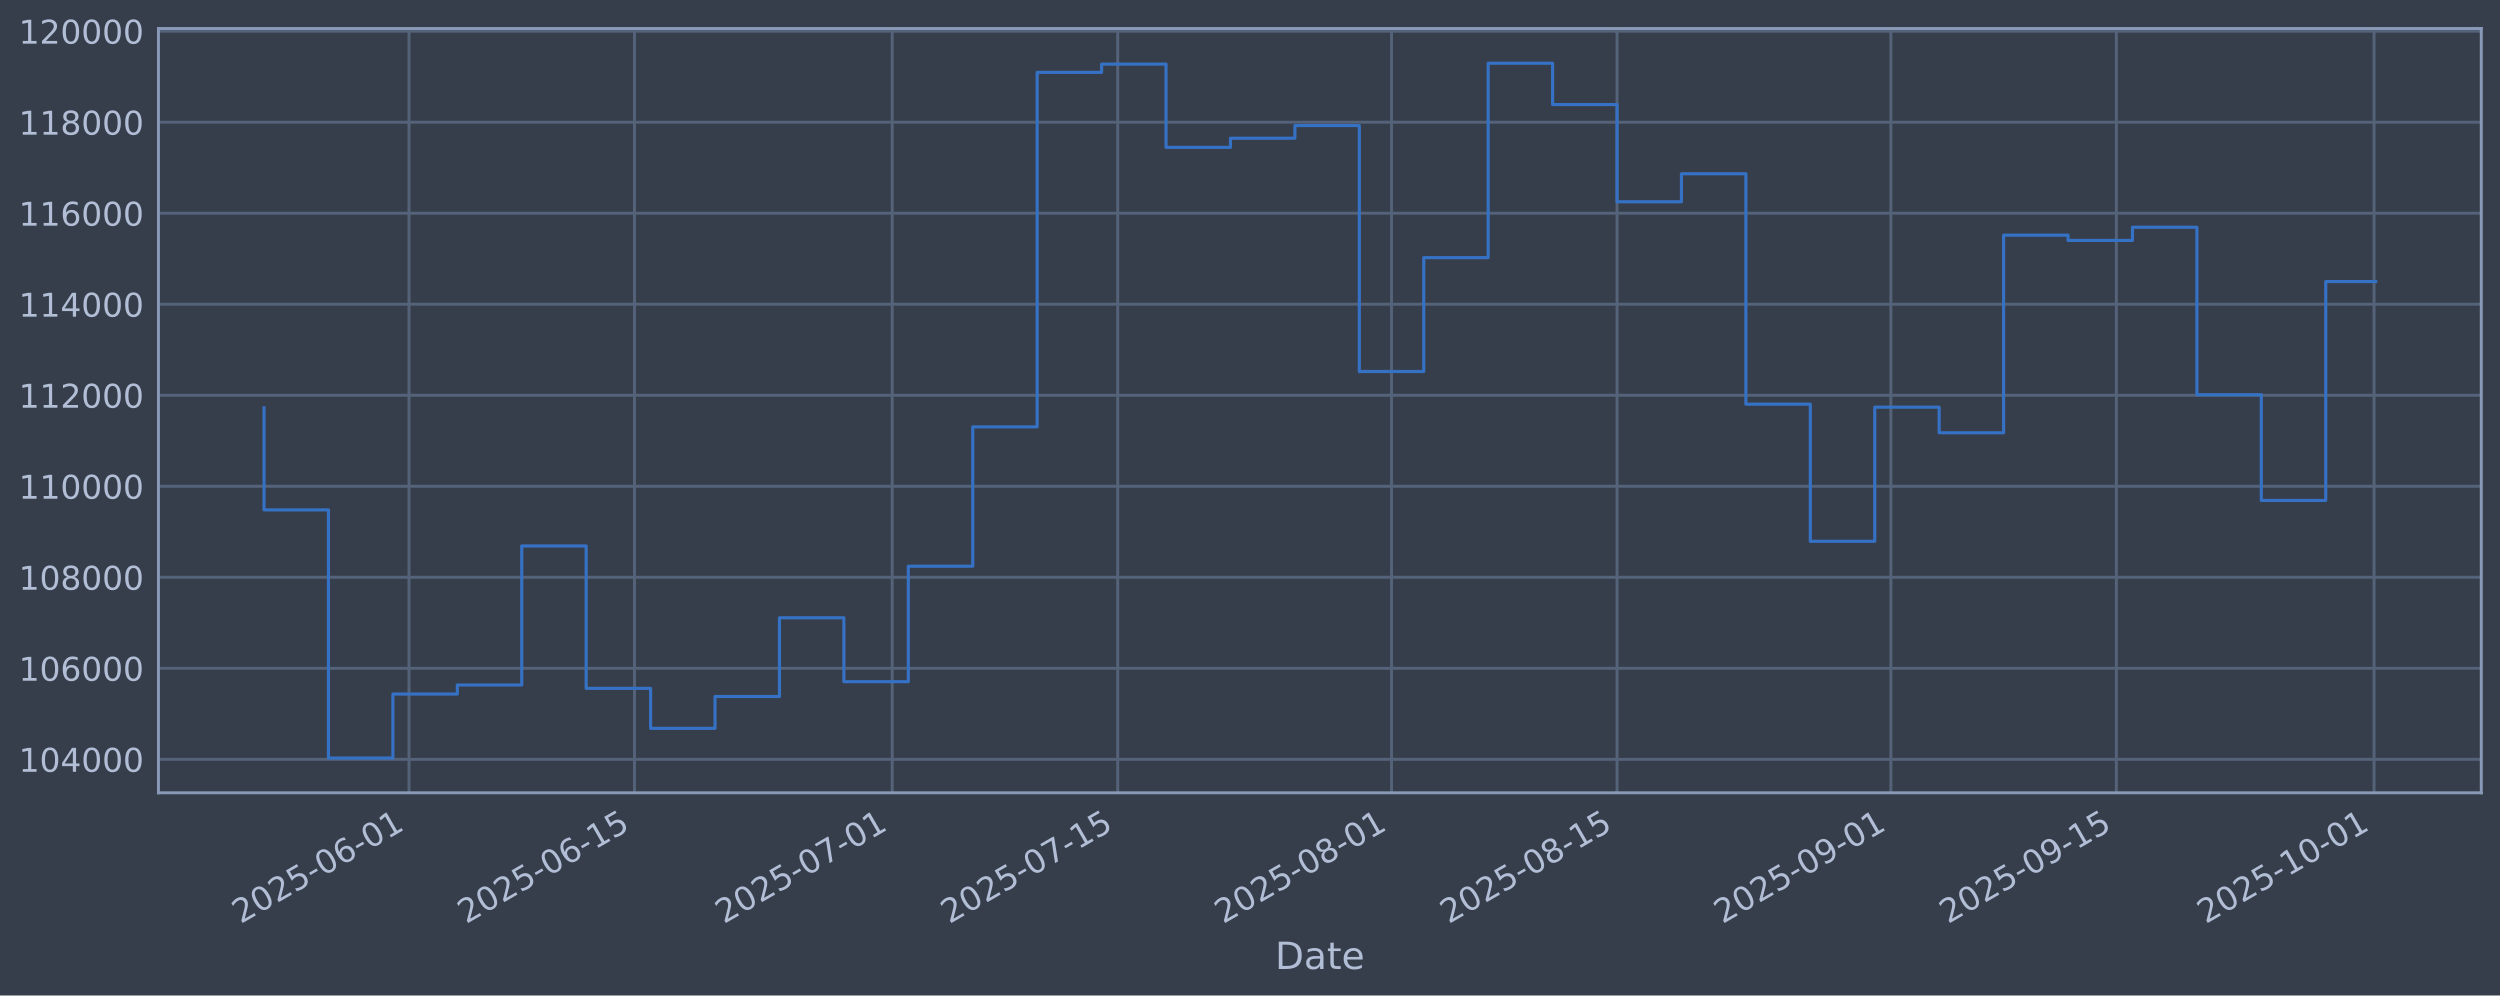
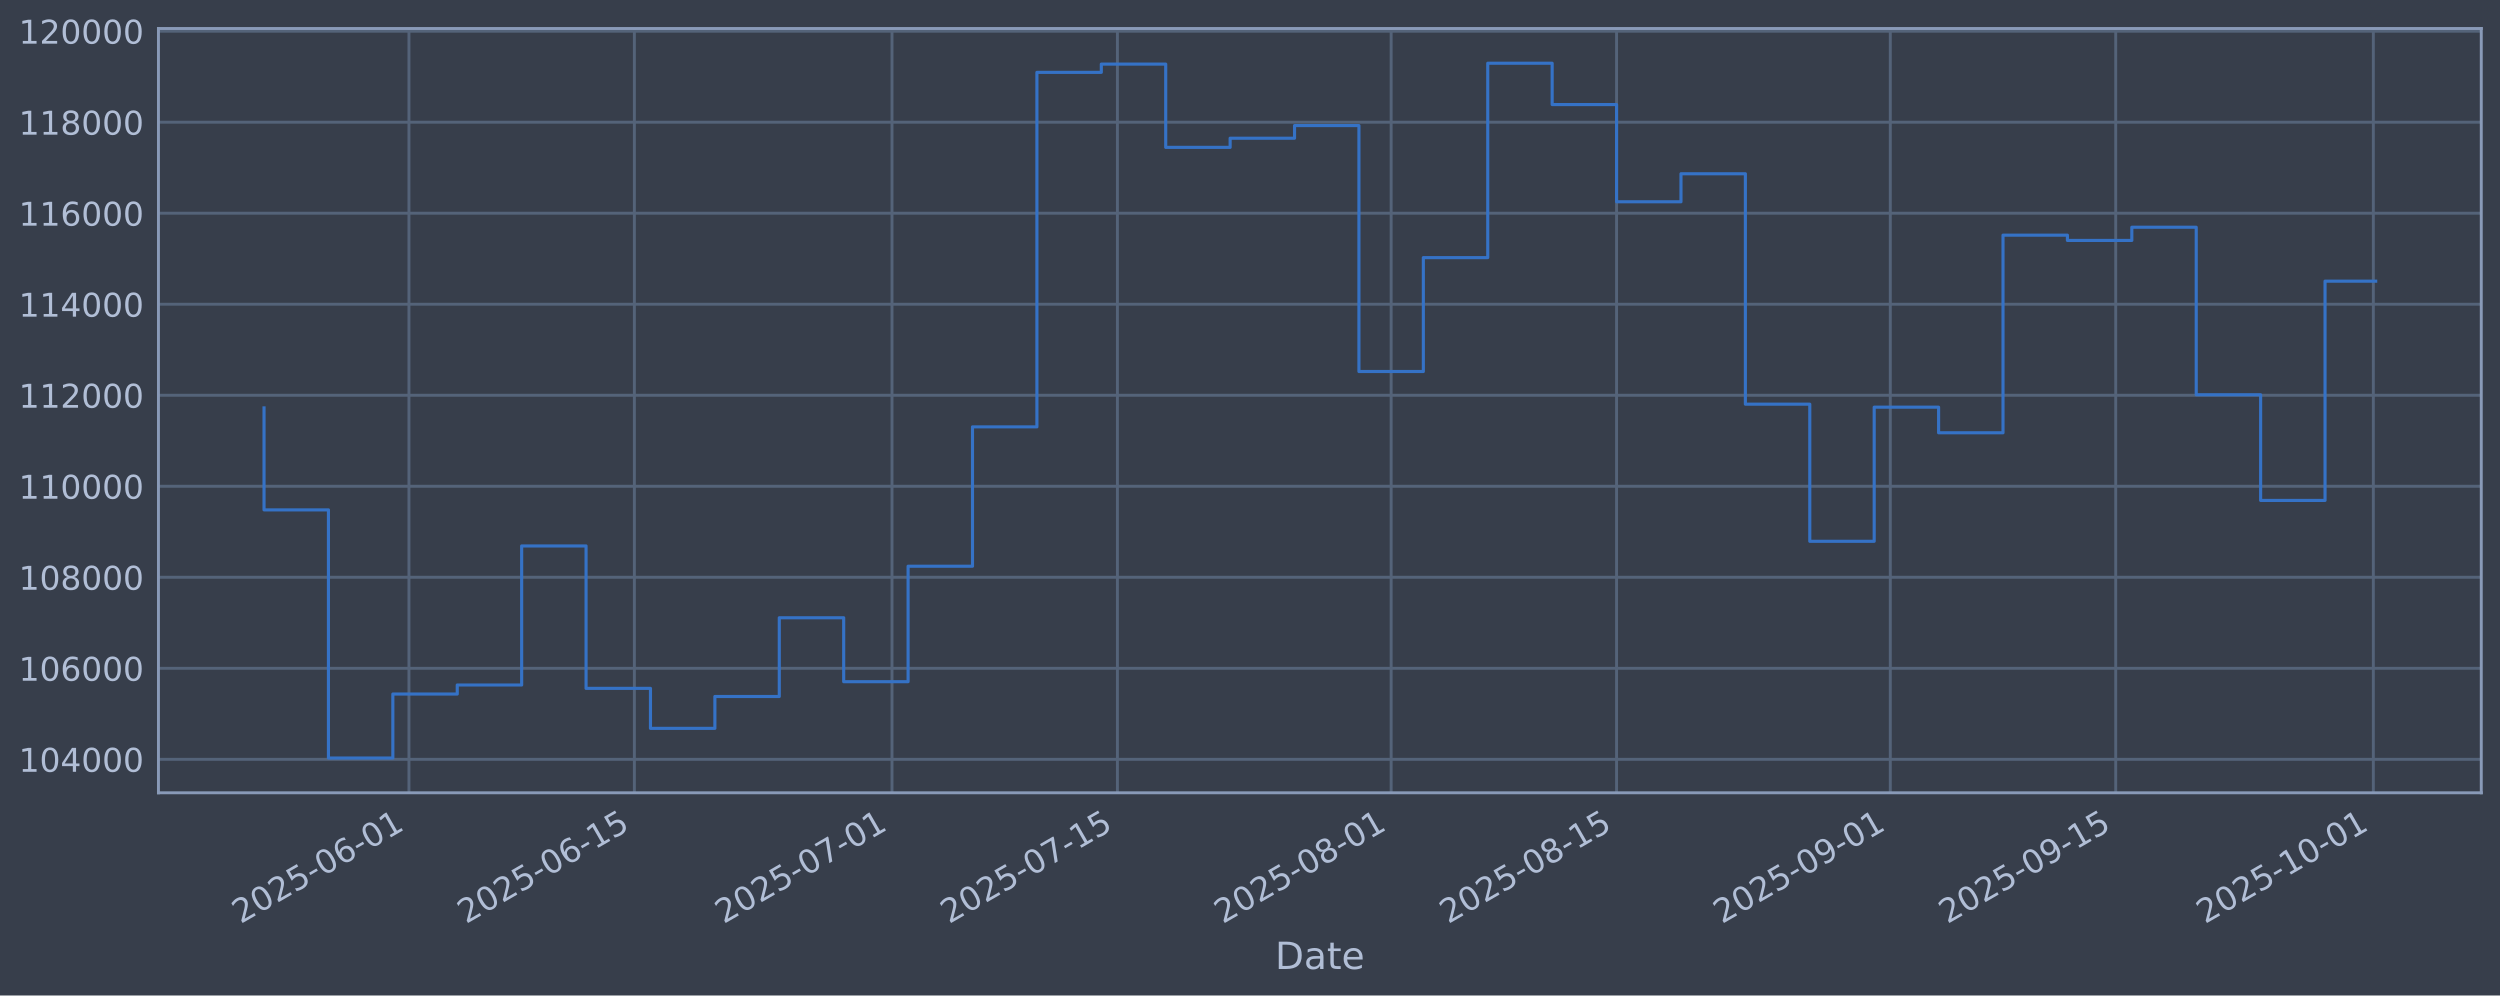
<svg xmlns="http://www.w3.org/2000/svg" xmlns:xlink="http://www.w3.org/1999/xlink" width="960.9pt" height="382.628pt" viewBox="0 0 960.9 382.628" version="1.1">
  <defs>
    <style type="text/css">*{stroke-linejoin: round; stroke-linecap: butt}</style>
  </defs>
  <g id="figure_1">
    <g id="patch_1">
      <path d="M 0 382.628  L 960.9 382.628  L 960.9 0  L 0 0  z " style="fill: #373e4b" />
    </g>
    <g id="axes_1">
      <g id="patch_2">
        <path d="M 60.901 304.718  L 953.701 304.718  L 953.701 10.958  L 60.901 10.958  z " style="fill: #373e4b" />
      </g>
      <g id="matplotlib.axis_1">
        <g id="xtick_1">
          <g id="line2d_1">
-             <path d="M 157.201 304.718  L 157.201 10.958  " clip-path="url(#p7ffebf0858)" style="fill: none; stroke: #546379; stroke-width: 1.12; stroke-linecap: square" />
+             <path d="M 157.182 304.718  L 157.182 10.958  " clip-path="url(#p411f5043fb)" style="fill: none; stroke: #546379; stroke-width: 1.12; stroke-linecap: square" />
          </g>
          <g id="line2d_2" />
          <g id="text_1">
-             <g style="fill: #b1bed6" transform="translate(92.47532 355.2226) rotate(-30) scale(0.126 -0.126)">
+             <g style="fill: #b1bed6" transform="translate(92.45619 355.2226) rotate(-30) scale(0.126 -0.126)">
              <defs>
                <path id="DejaVuSans-32" d="M 1228 531  L 3431 531  L 3431 0  L 469 0  L 469 531  Q 828 903 1448 1529  Q 2069 2156 2228 2338  Q 2531 2678 2651 2914  Q 2772 3150 2772 3378  Q 2772 3750 2511 3984  Q 2250 4219 1831 4219  Q 1534 4219 1204 4116  Q 875 4013 500 3803  L 500 4441  Q 881 4594 1212 4672  Q 1544 4750 1819 4750  Q 2544 4750 2975 4387  Q 3406 4025 3406 3419  Q 3406 3131 3298 2873  Q 3191 2616 2906 2266  Q 2828 2175 2409 1742  Q 1991 1309 1228 531  z " transform="scale(0.015625)" />
                <path id="DejaVuSans-30" d="M 2034 4250  Q 1547 4250 1301 3770  Q 1056 3291 1056 2328  Q 1056 1369 1301 889  Q 1547 409 2034 409  Q 2525 409 2770 889  Q 3016 1369 3016 2328  Q 3016 3291 2770 3770  Q 2525 4250 2034 4250  z M 2034 4750  Q 2819 4750 3233 4129  Q 3647 3509 3647 2328  Q 3647 1150 3233 529  Q 2819 -91 2034 -91  Q 1250 -91 836 529  Q 422 1150 422 2328  Q 422 3509 836 4129  Q 1250 4750 2034 4750  z " transform="scale(0.015625)" />
                <path id="DejaVuSans-35" d="M 691 4666  L 3169 4666  L 3169 4134  L 1269 4134  L 1269 2991  Q 1406 3038 1543 3061  Q 1681 3084 1819 3084  Q 2600 3084 3056 2656  Q 3513 2228 3513 1497  Q 3513 744 3044 326  Q 2575 -91 1722 -91  Q 1428 -91 1123 -41  Q 819 9 494 109  L 494 744  Q 775 591 1075 516  Q 1375 441 1709 441  Q 2250 441 2565 725  Q 2881 1009 2881 1497  Q 2881 1984 2565 2268  Q 2250 2553 1709 2553  Q 1456 2553 1204 2497  Q 953 2441 691 2322  L 691 4666  z " transform="scale(0.015625)" />
                <path id="DejaVuSans-2d" d="M 313 2009  L 1997 2009  L 1997 1497  L 313 1497  L 313 2009  z " transform="scale(0.015625)" />
                <path id="DejaVuSans-36" d="M 2113 2584  Q 1688 2584 1439 2293  Q 1191 2003 1191 1497  Q 1191 994 1439 701  Q 1688 409 2113 409  Q 2538 409 2786 701  Q 3034 994 3034 1497  Q 3034 2003 2786 2293  Q 2538 2584 2113 2584  z M 3366 4563  L 3366 3988  Q 3128 4100 2886 4159  Q 2644 4219 2406 4219  Q 1781 4219 1451 3797  Q 1122 3375 1075 2522  Q 1259 2794 1537 2939  Q 1816 3084 2150 3084  Q 2853 3084 3261 2657  Q 3669 2231 3669 1497  Q 3669 778 3244 343  Q 2819 -91 2113 -91  Q 1303 -91 875 529  Q 447 1150 447 2328  Q 447 3434 972 4092  Q 1497 4750 2381 4750  Q 2619 4750 2861 4703  Q 3103 4656 3366 4563  z " transform="scale(0.015625)" />
                <path id="DejaVuSans-31" d="M 794 531  L 1825 531  L 1825 4091  L 703 3866  L 703 4441  L 1819 4666  L 2450 4666  L 2450 531  L 3481 531  L 3481 0  L 794 0  L 794 531  z " transform="scale(0.015625)" />
              </defs>
              <use xlink:href="#DejaVuSans-32" />
              <use xlink:href="#DejaVuSans-30" transform="translate(63.62305 0)" />
              <use xlink:href="#DejaVuSans-32" transform="translate(127.2461 0)" />
              <use xlink:href="#DejaVuSans-35" transform="translate(190.8691 0)" />
              <use xlink:href="#DejaVuSans-2d" transform="translate(254.4922 0)" />
              <use xlink:href="#DejaVuSans-30" transform="translate(290.5762 0)" />
              <use xlink:href="#DejaVuSans-36" transform="translate(354.1992 0)" />
              <use xlink:href="#DejaVuSans-2d" transform="translate(417.8223 0)" />
              <use xlink:href="#DejaVuSans-30" transform="translate(453.9062 0)" />
              <use xlink:href="#DejaVuSans-31" transform="translate(517.5293 0)" />
            </g>
          </g>
        </g>
        <g id="xtick_2">
          <g id="line2d_3">
-             <path d="M 243.874 304.718  L 243.874 10.958  " clip-path="url(#p7ffebf0858)" style="fill: none; stroke: #546379; stroke-width: 1.12; stroke-linecap: square" />
+             <path d="M 243.825 304.718  L 243.825 10.958  " clip-path="url(#p411f5043fb)" style="fill: none; stroke: #546379; stroke-width: 1.12; stroke-linecap: square" />
          </g>
          <g id="line2d_4" />
          <g id="text_2">
-             <g style="fill: #b1bed6" transform="translate(179.1485 355.2226) rotate(-30) scale(0.126 -0.126)">
+             <g style="fill: #b1bed6" transform="translate(179.0997 355.2226) rotate(-30) scale(0.126 -0.126)">
              <use xlink:href="#DejaVuSans-32" />
              <use xlink:href="#DejaVuSans-30" transform="translate(63.62305 0)" />
              <use xlink:href="#DejaVuSans-32" transform="translate(127.2461 0)" />
              <use xlink:href="#DejaVuSans-35" transform="translate(190.8691 0)" />
              <use xlink:href="#DejaVuSans-2d" transform="translate(254.4922 0)" />
              <use xlink:href="#DejaVuSans-30" transform="translate(290.5762 0)" />
              <use xlink:href="#DejaVuSans-36" transform="translate(354.1992 0)" />
              <use xlink:href="#DejaVuSans-2d" transform="translate(417.8223 0)" />
              <use xlink:href="#DejaVuSans-31" transform="translate(453.9062 0)" />
              <use xlink:href="#DejaVuSans-35" transform="translate(517.5293 0)" />
            </g>
          </g>
        </g>
        <g id="xtick_3">
          <g id="line2d_5">
-             <path d="M 342.929 304.718  L 342.929 10.958  " clip-path="url(#p7ffebf0858)" style="fill: none; stroke: #546379; stroke-width: 1.12; stroke-linecap: square" />
+             <path d="M 342.846 304.718  L 342.846 10.958  " clip-path="url(#p411f5043fb)" style="fill: none; stroke: #546379; stroke-width: 1.12; stroke-linecap: square" />
          </g>
          <g id="line2d_6" />
          <g id="text_3">
-             <g style="fill: #b1bed6" transform="translate(278.2037 355.2226) rotate(-30) scale(0.126 -0.126)">
+             <g style="fill: #b1bed6" transform="translate(278.1208 355.2226) rotate(-30) scale(0.126 -0.126)">
              <defs>
                <path id="DejaVuSans-37" d="M 525 4666  L 3525 4666  L 3525 4397  L 1831 0  L 1172 0  L 2766 4134  L 525 4134  L 525 4666  z " transform="scale(0.015625)" />
              </defs>
              <use xlink:href="#DejaVuSans-32" />
              <use xlink:href="#DejaVuSans-30" transform="translate(63.62305 0)" />
              <use xlink:href="#DejaVuSans-32" transform="translate(127.2461 0)" />
              <use xlink:href="#DejaVuSans-35" transform="translate(190.8691 0)" />
              <use xlink:href="#DejaVuSans-2d" transform="translate(254.4922 0)" />
              <use xlink:href="#DejaVuSans-30" transform="translate(290.5762 0)" />
              <use xlink:href="#DejaVuSans-37" transform="translate(354.1992 0)" />
              <use xlink:href="#DejaVuSans-2d" transform="translate(417.8223 0)" />
              <use xlink:href="#DejaVuSans-30" transform="translate(453.9062 0)" />
              <use xlink:href="#DejaVuSans-31" transform="translate(517.5293 0)" />
            </g>
          </g>
        </g>
        <g id="xtick_4">
          <g id="line2d_7">
-             <path d="M 429.602 304.718  L 429.602 10.958  " clip-path="url(#p7ffebf0858)" style="fill: none; stroke: #546379; stroke-width: 1.12; stroke-linecap: square" />
+             <path d="M 429.49 304.718  L 429.49 10.958  " clip-path="url(#p411f5043fb)" style="fill: none; stroke: #546379; stroke-width: 1.12; stroke-linecap: square" />
          </g>
          <g id="line2d_8" />
          <g id="text_4">
-             <g style="fill: #b1bed6" transform="translate(364.8769 355.2226) rotate(-30) scale(0.126 -0.126)">
+             <g style="fill: #b1bed6" transform="translate(364.7643 355.2226) rotate(-30) scale(0.126 -0.126)">
              <use xlink:href="#DejaVuSans-32" />
              <use xlink:href="#DejaVuSans-30" transform="translate(63.62305 0)" />
              <use xlink:href="#DejaVuSans-32" transform="translate(127.2461 0)" />
              <use xlink:href="#DejaVuSans-35" transform="translate(190.8691 0)" />
              <use xlink:href="#DejaVuSans-2d" transform="translate(254.4922 0)" />
              <use xlink:href="#DejaVuSans-30" transform="translate(290.5762 0)" />
              <use xlink:href="#DejaVuSans-37" transform="translate(354.1992 0)" />
              <use xlink:href="#DejaVuSans-2d" transform="translate(417.8223 0)" />
              <use xlink:href="#DejaVuSans-31" transform="translate(453.9062 0)" />
              <use xlink:href="#DejaVuSans-35" transform="translate(517.5293 0)" />
            </g>
          </g>
        </g>
        <g id="xtick_5">
          <g id="line2d_9">
-             <path d="M 534.848 304.718  L 534.848 10.958  " clip-path="url(#p7ffebf0858)" style="fill: none; stroke: #546379; stroke-width: 1.12; stroke-linecap: square" />
+             <path d="M 534.7 304.718  L 534.7 10.958  " clip-path="url(#p411f5043fb)" style="fill: none; stroke: #546379; stroke-width: 1.12; stroke-linecap: square" />
          </g>
          <g id="line2d_10" />
          <g id="text_5">
-             <g style="fill: #b1bed6" transform="translate(470.123 355.2226) rotate(-30) scale(0.126 -0.126)">
+             <g style="fill: #b1bed6" transform="translate(469.9743 355.2226) rotate(-30) scale(0.126 -0.126)">
              <defs>
                <path id="DejaVuSans-38" d="M 2034 2216  Q 1584 2216 1326 1975  Q 1069 1734 1069 1313  Q 1069 891 1326 650  Q 1584 409 2034 409  Q 2484 409 2743 651  Q 3003 894 3003 1313  Q 3003 1734 2745 1975  Q 2488 2216 2034 2216  z M 1403 2484  Q 997 2584 770 2862  Q 544 3141 544 3541  Q 544 4100 942 4425  Q 1341 4750 2034 4750  Q 2731 4750 3128 4425  Q 3525 4100 3525 3541  Q 3525 3141 3298 2862  Q 3072 2584 2669 2484  Q 3125 2378 3379 2068  Q 3634 1759 3634 1313  Q 3634 634 3220 271  Q 2806 -91 2034 -91  Q 1263 -91 848 271  Q 434 634 434 1313  Q 434 1759 690 2068  Q 947 2378 1403 2484  z M 1172 3481  Q 1172 3119 1398 2916  Q 1625 2713 2034 2713  Q 2441 2713 2670 2916  Q 2900 3119 2900 3481  Q 2900 3844 2670 4047  Q 2441 4250 2034 4250  Q 1625 4250 1398 4047  Q 1172 3844 1172 3481  z " transform="scale(0.015625)" />
              </defs>
              <use xlink:href="#DejaVuSans-32" />
              <use xlink:href="#DejaVuSans-30" transform="translate(63.62305 0)" />
              <use xlink:href="#DejaVuSans-32" transform="translate(127.2461 0)" />
              <use xlink:href="#DejaVuSans-35" transform="translate(190.8691 0)" />
              <use xlink:href="#DejaVuSans-2d" transform="translate(254.4922 0)" />
              <use xlink:href="#DejaVuSans-30" transform="translate(290.5762 0)" />
              <use xlink:href="#DejaVuSans-38" transform="translate(354.1992 0)" />
              <use xlink:href="#DejaVuSans-2d" transform="translate(417.8223 0)" />
              <use xlink:href="#DejaVuSans-30" transform="translate(453.9062 0)" />
              <use xlink:href="#DejaVuSans-31" transform="translate(517.5293 0)" />
            </g>
          </g>
        </g>
        <g id="xtick_6">
          <g id="line2d_11">
-             <path d="M 621.522 304.718  L 621.522 10.958  " clip-path="url(#p7ffebf0858)" style="fill: none; stroke: #546379; stroke-width: 1.12; stroke-linecap: square" />
+             <path d="M 621.343 304.718  L 621.343 10.958  " clip-path="url(#p411f5043fb)" style="fill: none; stroke: #546379; stroke-width: 1.12; stroke-linecap: square" />
          </g>
          <g id="line2d_12" />
          <g id="text_6">
-             <g style="fill: #b1bed6" transform="translate(556.7962 355.2226) rotate(-30) scale(0.126 -0.126)">
+             <g style="fill: #b1bed6" transform="translate(556.6177 355.2226) rotate(-30) scale(0.126 -0.126)">
              <use xlink:href="#DejaVuSans-32" />
              <use xlink:href="#DejaVuSans-30" transform="translate(63.62305 0)" />
              <use xlink:href="#DejaVuSans-32" transform="translate(127.2461 0)" />
              <use xlink:href="#DejaVuSans-35" transform="translate(190.8691 0)" />
              <use xlink:href="#DejaVuSans-2d" transform="translate(254.4922 0)" />
              <use xlink:href="#DejaVuSans-30" transform="translate(290.5762 0)" />
              <use xlink:href="#DejaVuSans-38" transform="translate(354.1992 0)" />
              <use xlink:href="#DejaVuSans-2d" transform="translate(417.8223 0)" />
              <use xlink:href="#DejaVuSans-31" transform="translate(453.9062 0)" />
              <use xlink:href="#DejaVuSans-35" transform="translate(517.5293 0)" />
            </g>
          </g>
        </g>
        <g id="xtick_7">
          <g id="line2d_13">
-             <path d="M 726.768 304.718  L 726.768 10.958  " clip-path="url(#p7ffebf0858)" style="fill: none; stroke: #546379; stroke-width: 1.12; stroke-linecap: square" />
+             <path d="M 726.553 304.718  L 726.553 10.958  " clip-path="url(#p411f5043fb)" style="fill: none; stroke: #546379; stroke-width: 1.12; stroke-linecap: square" />
          </g>
          <g id="line2d_14" />
          <g id="text_7">
-             <g style="fill: #b1bed6" transform="translate(662.0423 355.2226) rotate(-30) scale(0.126 -0.126)">
+             <g style="fill: #b1bed6" transform="translate(661.8277 355.2226) rotate(-30) scale(0.126 -0.126)">
              <defs>
                <path id="DejaVuSans-39" d="M 703 97  L 703 672  Q 941 559 1184 500  Q 1428 441 1663 441  Q 2288 441 2617 861  Q 2947 1281 2994 2138  Q 2813 1869 2534 1725  Q 2256 1581 1919 1581  Q 1219 1581 811 2004  Q 403 2428 403 3163  Q 403 3881 828 4315  Q 1253 4750 1959 4750  Q 2769 4750 3195 4129  Q 3622 3509 3622 2328  Q 3622 1225 3098 567  Q 2575 -91 1691 -91  Q 1453 -91 1209 -44  Q 966 3 703 97  z M 1959 2075  Q 2384 2075 2632 2365  Q 2881 2656 2881 3163  Q 2881 3666 2632 3958  Q 2384 4250 1959 4250  Q 1534 4250 1286 3958  Q 1038 3666 1038 3163  Q 1038 2656 1286 2365  Q 1534 2075 1959 2075  z " transform="scale(0.015625)" />
              </defs>
              <use xlink:href="#DejaVuSans-32" />
              <use xlink:href="#DejaVuSans-30" transform="translate(63.62305 0)" />
              <use xlink:href="#DejaVuSans-32" transform="translate(127.2461 0)" />
              <use xlink:href="#DejaVuSans-35" transform="translate(190.8691 0)" />
              <use xlink:href="#DejaVuSans-2d" transform="translate(254.4922 0)" />
              <use xlink:href="#DejaVuSans-30" transform="translate(290.5762 0)" />
              <use xlink:href="#DejaVuSans-39" transform="translate(354.1992 0)" />
              <use xlink:href="#DejaVuSans-2d" transform="translate(417.8223 0)" />
              <use xlink:href="#DejaVuSans-30" transform="translate(453.9062 0)" />
              <use xlink:href="#DejaVuSans-31" transform="translate(517.5293 0)" />
            </g>
          </g>
        </g>
        <g id="xtick_8">
          <g id="line2d_15">
-             <path d="M 813.441 304.718  L 813.441 10.958  " clip-path="url(#p7ffebf0858)" style="fill: none; stroke: #546379; stroke-width: 1.12; stroke-linecap: square" />
+             <path d="M 813.197 304.718  L 813.197 10.958  " clip-path="url(#p411f5043fb)" style="fill: none; stroke: #546379; stroke-width: 1.12; stroke-linecap: square" />
          </g>
          <g id="line2d_16" />
          <g id="text_8">
-             <g style="fill: #b1bed6" transform="translate(748.7155 355.2226) rotate(-30) scale(0.126 -0.126)">
+             <g style="fill: #b1bed6" transform="translate(748.4712 355.2226) rotate(-30) scale(0.126 -0.126)">
              <use xlink:href="#DejaVuSans-32" />
              <use xlink:href="#DejaVuSans-30" transform="translate(63.62305 0)" />
              <use xlink:href="#DejaVuSans-32" transform="translate(127.2461 0)" />
              <use xlink:href="#DejaVuSans-35" transform="translate(190.8691 0)" />
              <use xlink:href="#DejaVuSans-2d" transform="translate(254.4922 0)" />
              <use xlink:href="#DejaVuSans-30" transform="translate(290.5762 0)" />
              <use xlink:href="#DejaVuSans-39" transform="translate(354.1992 0)" />
              <use xlink:href="#DejaVuSans-2d" transform="translate(417.8223 0)" />
              <use xlink:href="#DejaVuSans-31" transform="translate(453.9062 0)" />
              <use xlink:href="#DejaVuSans-35" transform="translate(517.5293 0)" />
            </g>
          </g>
        </g>
        <g id="xtick_9">
          <g id="line2d_17">
-             <path d="M 912.496 304.718  L 912.496 10.958  " clip-path="url(#p7ffebf0858)" style="fill: none; stroke: #546379; stroke-width: 1.12; stroke-linecap: square" />
+             <path d="M 912.218 304.718  L 912.218 10.958  " clip-path="url(#p411f5043fb)" style="fill: none; stroke: #546379; stroke-width: 1.12; stroke-linecap: square" />
          </g>
          <g id="line2d_18" />
          <g id="text_9">
-             <g style="fill: #b1bed6" transform="translate(847.7706 355.2226) rotate(-30) scale(0.126 -0.126)">
+             <g style="fill: #b1bed6" transform="translate(847.4923 355.2226) rotate(-30) scale(0.126 -0.126)">
              <use xlink:href="#DejaVuSans-32" />
              <use xlink:href="#DejaVuSans-30" transform="translate(63.62305 0)" />
              <use xlink:href="#DejaVuSans-32" transform="translate(127.2461 0)" />
              <use xlink:href="#DejaVuSans-35" transform="translate(190.8691 0)" />
              <use xlink:href="#DejaVuSans-2d" transform="translate(254.4922 0)" />
              <use xlink:href="#DejaVuSans-31" transform="translate(290.5762 0)" />
              <use xlink:href="#DejaVuSans-30" transform="translate(354.1992 0)" />
              <use xlink:href="#DejaVuSans-2d" transform="translate(417.8223 0)" />
              <use xlink:href="#DejaVuSans-30" transform="translate(453.9062 0)" />
              <use xlink:href="#DejaVuSans-31" transform="translate(517.5293 0)" />
            </g>
          </g>
        </g>
        <g id="text_10">
          <g style="fill: #b1bed6" transform="translate(490.0914 372.4337) scale(0.144 -0.144)">
            <defs>
              <path id="DejaVuSans-44" d="M 1259 4147  L 1259 519  L 2022 519  Q 2988 519 3436 956  Q 3884 1394 3884 2338  Q 3884 3275 3436 3711  Q 2988 4147 2022 4147  L 1259 4147  z M 628 4666  L 1925 4666  Q 3281 4666 3915 4102  Q 4550 3538 4550 2338  Q 4550 1131 3912 565  Q 3275 0 1925 0  L 628 0  L 628 4666  z " transform="scale(0.015625)" />
              <path id="DejaVuSans-61" d="M 2194 1759  Q 1497 1759 1228 1600  Q 959 1441 959 1056  Q 959 750 1161 570  Q 1363 391 1709 391  Q 2188 391 2477 730  Q 2766 1069 2766 1631  L 2766 1759  L 2194 1759  z M 3341 1997  L 3341 0  L 2766 0  L 2766 531  Q 2569 213 2275 61  Q 1981 -91 1556 -91  Q 1019 -91 701 211  Q 384 513 384 1019  Q 384 1609 779 1909  Q 1175 2209 1959 2209  L 2766 2209  L 2766 2266  Q 2766 2663 2505 2880  Q 2244 3097 1772 3097  Q 1472 3097 1187 3025  Q 903 2953 641 2809  L 641 3341  Q 956 3463 1253 3523  Q 1550 3584 1831 3584  Q 2591 3584 2966 3190  Q 3341 2797 3341 1997  z " transform="scale(0.015625)" />
              <path id="DejaVuSans-74" d="M 1172 4494  L 1172 3500  L 2356 3500  L 2356 3053  L 1172 3053  L 1172 1153  Q 1172 725 1289 603  Q 1406 481 1766 481  L 2356 481  L 2356 0  L 1766 0  Q 1100 0 847 248  Q 594 497 594 1153  L 594 3053  L 172 3053  L 172 3500  L 594 3500  L 594 4494  L 1172 4494  z " transform="scale(0.015625)" />
              <path id="DejaVuSans-65" d="M 3597 1894  L 3597 1613  L 953 1613  Q 991 1019 1311 708  Q 1631 397 2203 397  Q 2534 397 2845 478  Q 3156 559 3463 722  L 3463 178  Q 3153 47 2828 -22  Q 2503 -91 2169 -91  Q 1331 -91 842 396  Q 353 884 353 1716  Q 353 2575 817 3079  Q 1281 3584 2069 3584  Q 2775 3584 3186 3129  Q 3597 2675 3597 1894  z M 3022 2063  Q 3016 2534 2758 2815  Q 2500 3097 2075 3097  Q 1594 3097 1305 2825  Q 1016 2553 972 2059  L 3022 2063  z " transform="scale(0.015625)" />
            </defs>
            <use xlink:href="#DejaVuSans-44" />
            <use xlink:href="#DejaVuSans-61" transform="translate(77.00195 0)" />
            <use xlink:href="#DejaVuSans-74" transform="translate(138.2812 0)" />
            <use xlink:href="#DejaVuSans-65" transform="translate(177.4902 0)" />
          </g>
        </g>
      </g>
      <g id="matplotlib.axis_2">
        <g id="ytick_1">
          <g id="line2d_19">
-             <path d="M 60.901 291.85  L 953.701 291.85  " clip-path="url(#p7ffebf0858)" style="fill: none; stroke: #546379; stroke-width: 1.12; stroke-linecap: square" />
+             <path d="M 60.901 291.85  L 953.701 291.85  " clip-path="url(#p411f5043fb)" style="fill: none; stroke: #546379; stroke-width: 1.12; stroke-linecap: square" />
          </g>
          <g id="line2d_20" />
          <g id="text_11">
            <g style="fill: #b1bed6" transform="translate(7.2 296.6367) scale(0.126 -0.126)">
              <defs>
                <path id="DejaVuSans-34" d="M 2419 4116  L 825 1625  L 2419 1625  L 2419 4116  z M 2253 4666  L 3047 4666  L 3047 1625  L 3713 1625  L 3713 1100  L 3047 1100  L 3047 0  L 2419 0  L 2419 1100  L 313 1100  L 313 1709  L 2253 4666  z " transform="scale(0.015625)" />
              </defs>
              <use xlink:href="#DejaVuSans-31" />
              <use xlink:href="#DejaVuSans-30" transform="translate(63.62305 0)" />
              <use xlink:href="#DejaVuSans-34" transform="translate(127.2461 0)" />
              <use xlink:href="#DejaVuSans-30" transform="translate(190.8691 0)" />
              <use xlink:href="#DejaVuSans-30" transform="translate(254.4922 0)" />
              <use xlink:href="#DejaVuSans-30" transform="translate(318.1152 0)" />
            </g>
          </g>
        </g>
        <g id="ytick_2">
          <g id="line2d_21">
-             <path d="M 60.901 256.867  L 953.701 256.867  " clip-path="url(#p7ffebf0858)" style="fill: none; stroke: #546379; stroke-width: 1.12; stroke-linecap: square" />
+             <path d="M 60.901 256.867  L 953.701 256.867  " clip-path="url(#p411f5043fb)" style="fill: none; stroke: #546379; stroke-width: 1.12; stroke-linecap: square" />
          </g>
          <g id="line2d_22" />
          <g id="text_12">
            <g style="fill: #b1bed6" transform="translate(7.2 261.6538) scale(0.126 -0.126)">
              <use xlink:href="#DejaVuSans-31" />
              <use xlink:href="#DejaVuSans-30" transform="translate(63.62305 0)" />
              <use xlink:href="#DejaVuSans-36" transform="translate(127.2461 0)" />
              <use xlink:href="#DejaVuSans-30" transform="translate(190.8691 0)" />
              <use xlink:href="#DejaVuSans-30" transform="translate(254.4922 0)" />
              <use xlink:href="#DejaVuSans-30" transform="translate(318.1152 0)" />
            </g>
          </g>
        </g>
        <g id="ytick_3">
          <g id="line2d_23">
-             <path d="M 60.901 221.884  L 953.701 221.884  " clip-path="url(#p7ffebf0858)" style="fill: none; stroke: #546379; stroke-width: 1.12; stroke-linecap: square" />
+             <path d="M 60.901 221.884  L 953.701 221.884  " clip-path="url(#p411f5043fb)" style="fill: none; stroke: #546379; stroke-width: 1.12; stroke-linecap: square" />
          </g>
          <g id="line2d_24" />
          <g id="text_13">
            <g style="fill: #b1bed6" transform="translate(7.2 226.671) scale(0.126 -0.126)">
              <use xlink:href="#DejaVuSans-31" />
              <use xlink:href="#DejaVuSans-30" transform="translate(63.62305 0)" />
              <use xlink:href="#DejaVuSans-38" transform="translate(127.2461 0)" />
              <use xlink:href="#DejaVuSans-30" transform="translate(190.8691 0)" />
              <use xlink:href="#DejaVuSans-30" transform="translate(254.4922 0)" />
              <use xlink:href="#DejaVuSans-30" transform="translate(318.1152 0)" />
            </g>
          </g>
        </g>
        <g id="ytick_4">
          <g id="line2d_25">
-             <path d="M 60.901 186.901  L 953.701 186.901  " clip-path="url(#p7ffebf0858)" style="fill: none; stroke: #546379; stroke-width: 1.12; stroke-linecap: square" />
+             <path d="M 60.901 186.901  L 953.701 186.901  " clip-path="url(#p411f5043fb)" style="fill: none; stroke: #546379; stroke-width: 1.12; stroke-linecap: square" />
          </g>
          <g id="line2d_26" />
          <g id="text_14">
            <g style="fill: #b1bed6" transform="translate(7.2 191.6882) scale(0.126 -0.126)">
              <use xlink:href="#DejaVuSans-31" />
              <use xlink:href="#DejaVuSans-31" transform="translate(63.62305 0)" />
              <use xlink:href="#DejaVuSans-30" transform="translate(127.2461 0)" />
              <use xlink:href="#DejaVuSans-30" transform="translate(190.8691 0)" />
              <use xlink:href="#DejaVuSans-30" transform="translate(254.4922 0)" />
              <use xlink:href="#DejaVuSans-30" transform="translate(318.1152 0)" />
            </g>
          </g>
        </g>
        <g id="ytick_5">
          <g id="line2d_27">
-             <path d="M 60.901 151.918  L 953.701 151.918  " clip-path="url(#p7ffebf0858)" style="fill: none; stroke: #546379; stroke-width: 1.12; stroke-linecap: square" />
+             <path d="M 60.901 151.918  L 953.701 151.918  " clip-path="url(#p411f5043fb)" style="fill: none; stroke: #546379; stroke-width: 1.12; stroke-linecap: square" />
          </g>
          <g id="line2d_28" />
          <g id="text_15">
            <g style="fill: #b1bed6" transform="translate(7.2 156.7053) scale(0.126 -0.126)">
              <use xlink:href="#DejaVuSans-31" />
              <use xlink:href="#DejaVuSans-31" transform="translate(63.62305 0)" />
              <use xlink:href="#DejaVuSans-32" transform="translate(127.2461 0)" />
              <use xlink:href="#DejaVuSans-30" transform="translate(190.8691 0)" />
              <use xlink:href="#DejaVuSans-30" transform="translate(254.4922 0)" />
              <use xlink:href="#DejaVuSans-30" transform="translate(318.1152 0)" />
            </g>
          </g>
        </g>
        <g id="ytick_6">
          <g id="line2d_29">
-             <path d="M 60.901 116.936  L 953.701 116.936  " clip-path="url(#p7ffebf0858)" style="fill: none; stroke: #546379; stroke-width: 1.12; stroke-linecap: square" />
+             <path d="M 60.901 116.936  L 953.701 116.936  " clip-path="url(#p411f5043fb)" style="fill: none; stroke: #546379; stroke-width: 1.12; stroke-linecap: square" />
          </g>
          <g id="line2d_30" />
          <g id="text_16">
            <g style="fill: #b1bed6" transform="translate(7.2 121.7225) scale(0.126 -0.126)">
              <use xlink:href="#DejaVuSans-31" />
              <use xlink:href="#DejaVuSans-31" transform="translate(63.62305 0)" />
              <use xlink:href="#DejaVuSans-34" transform="translate(127.2461 0)" />
              <use xlink:href="#DejaVuSans-30" transform="translate(190.8691 0)" />
              <use xlink:href="#DejaVuSans-30" transform="translate(254.4922 0)" />
              <use xlink:href="#DejaVuSans-30" transform="translate(318.1152 0)" />
            </g>
          </g>
        </g>
        <g id="ytick_7">
          <g id="line2d_31">
-             <path d="M 60.901 81.953  L 953.701 81.953  " clip-path="url(#p7ffebf0858)" style="fill: none; stroke: #546379; stroke-width: 1.12; stroke-linecap: square" />
+             <path d="M 60.901 81.953  L 953.701 81.953  " clip-path="url(#p411f5043fb)" style="fill: none; stroke: #546379; stroke-width: 1.12; stroke-linecap: square" />
          </g>
          <g id="line2d_32" />
          <g id="text_17">
            <g style="fill: #b1bed6" transform="translate(7.2 86.73969) scale(0.126 -0.126)">
              <use xlink:href="#DejaVuSans-31" />
              <use xlink:href="#DejaVuSans-31" transform="translate(63.62305 0)" />
              <use xlink:href="#DejaVuSans-36" transform="translate(127.2461 0)" />
              <use xlink:href="#DejaVuSans-30" transform="translate(190.8691 0)" />
              <use xlink:href="#DejaVuSans-30" transform="translate(254.4922 0)" />
              <use xlink:href="#DejaVuSans-30" transform="translate(318.1152 0)" />
            </g>
          </g>
        </g>
        <g id="ytick_8">
          <g id="line2d_33">
-             <path d="M 60.901 46.97  L 953.701 46.97  " clip-path="url(#p7ffebf0858)" style="fill: none; stroke: #546379; stroke-width: 1.12; stroke-linecap: square" />
+             <path d="M 60.901 46.97  L 953.701 46.97  " clip-path="url(#p411f5043fb)" style="fill: none; stroke: #546379; stroke-width: 1.12; stroke-linecap: square" />
          </g>
          <g id="line2d_34" />
          <g id="text_18">
            <g style="fill: #b1bed6" transform="translate(7.2 51.75686) scale(0.126 -0.126)">
              <use xlink:href="#DejaVuSans-31" />
              <use xlink:href="#DejaVuSans-31" transform="translate(63.62305 0)" />
              <use xlink:href="#DejaVuSans-38" transform="translate(127.2461 0)" />
              <use xlink:href="#DejaVuSans-30" transform="translate(190.8691 0)" />
              <use xlink:href="#DejaVuSans-30" transform="translate(254.4922 0)" />
              <use xlink:href="#DejaVuSans-30" transform="translate(318.1152 0)" />
            </g>
          </g>
        </g>
        <g id="ytick_9">
          <g id="line2d_35">
-             <path d="M 60.901 11.987  L 953.701 11.987  " clip-path="url(#p7ffebf0858)" style="fill: none; stroke: #546379; stroke-width: 1.12; stroke-linecap: square" />
+             <path d="M 60.901 11.987  L 953.701 11.987  " clip-path="url(#p411f5043fb)" style="fill: none; stroke: #546379; stroke-width: 1.12; stroke-linecap: square" />
          </g>
          <g id="line2d_36" />
          <g id="text_19">
            <g style="fill: #b1bed6" transform="translate(7.2 16.77403) scale(0.126 -0.126)">
              <use xlink:href="#DejaVuSans-31" />
              <use xlink:href="#DejaVuSans-32" transform="translate(63.62305 0)" />
              <use xlink:href="#DejaVuSans-30" transform="translate(127.2461 0)" />
              <use xlink:href="#DejaVuSans-30" transform="translate(190.8691 0)" />
              <use xlink:href="#DejaVuSans-30" transform="translate(254.4922 0)" />
              <use xlink:href="#DejaVuSans-30" transform="translate(318.1152 0)" />
            </g>
          </g>
        </g>
      </g>
      <g id="line2d_37">
-         <path d="M 101.482 156.778  L 101.482 195.974  L 126.246 195.974  L 126.246 291.366  L 151.01 291.366  L 151.01 266.759  L 175.774 266.759  L 175.774 263.286  L 200.537 263.286  L 200.537 209.841  L 225.301 209.841  L 225.301 264.586  L 250.065 264.586  L 250.065 279.95  L 274.829 279.95  L 274.829 267.706  L 299.593 267.706  L 299.593 237.446  L 324.356 237.446  L 324.356 262.012  L 349.12 262.012  L 349.12 217.631  L 373.884 217.631  L 373.884 164.07  L 398.648 164.07  L 398.648 27.81  L 423.411 27.81  L 423.411 24.636  L 448.175 24.636  L 448.175 56.646  L 472.939 56.646  L 472.939 53.121  L 497.703 53.121  L 497.703 48.272  L 522.467 48.272  L 522.467 142.793  L 547.23 142.793  L 547.23 99.016  L 571.994 99.016  L 571.994 24.311  L 596.758 24.311  L 596.758 40.185  L 621.522 40.185  L 621.522 77.56  L 646.285 77.56  L 646.285 66.788  L 671.049 66.788  L 671.049 155.356  L 695.813 155.356  L 695.813 208.052  L 720.577 208.052  L 720.577 156.509  L 745.341 156.509  L 745.341 166.341  L 770.104 166.341  L 770.104 90.389  L 794.868 90.389  L 794.868 92.406  L 819.632 92.406  L 819.632 87.351  L 844.396 87.351  L 844.396 151.739  L 869.16 151.739  L 869.16 192.344  L 893.923 192.344  L 893.923 108.227  L 913.119 108.227  " clip-path="url(#p7ffebf0858)" style="fill: none; stroke: #3572c6; stroke-width: 1.2; stroke-linecap: square" />
+         <path d="M 101.482 156.778  L 101.482 195.974  L 126.238 195.974  L 126.238 291.366  L 150.993 291.366  L 150.993 266.759  L 175.748 266.759  L 175.748 263.286  L 200.503 263.286  L 200.503 209.841  L 225.259 209.841  L 225.259 264.586  L 250.014 264.586  L 250.014 279.95  L 274.769 279.95  L 274.769 267.706  L 299.525 267.706  L 299.525 237.446  L 324.28 237.446  L 324.28 262.012  L 349.035 262.012  L 349.035 217.631  L 373.79 217.631  L 373.79 164.07  L 398.546 164.07  L 398.546 27.81  L 423.301 27.81  L 423.301 24.636  L 448.056 24.636  L 448.056 56.646  L 472.812 56.646  L 472.812 53.121  L 497.567 53.121  L 497.567 48.272  L 522.322 48.272  L 522.322 142.793  L 547.077 142.793  L 547.077 99.016  L 571.833 99.016  L 571.833 24.311  L 596.588 24.311  L 596.588 40.185  L 621.343 40.185  L 621.343 77.56  L 646.099 77.56  L 646.099 66.788  L 670.854 66.788  L 670.854 155.356  L 695.609 155.356  L 695.609 208.052  L 720.364 208.052  L 720.364 156.509  L 745.12 156.509  L 745.12 166.341  L 769.875 166.341  L 769.875 90.389  L 794.63 90.389  L 794.63 92.406  L 819.386 92.406  L 819.386 87.351  L 844.141 87.351  L 844.141 151.739  L 868.896 151.739  L 868.896 192.344  L 893.651 192.344  L 893.651 108.06  L 913.119 108.06  " clip-path="url(#p411f5043fb)" style="fill: none; stroke: #3572c6; stroke-width: 1.2; stroke-linecap: square" />
      </g>
      <g id="patch_3">
        <path d="M 60.901 304.718  L 60.901 10.958  " style="fill: none; stroke: #899ab8; stroke-width: 1.12; stroke-linejoin: miter; stroke-linecap: square" />
      </g>
      <g id="patch_4">
        <path d="M 953.701 304.718  L 953.701 10.958  " style="fill: none; stroke: #899ab8; stroke-width: 1.12; stroke-linejoin: miter; stroke-linecap: square" />
      </g>
      <g id="patch_5">
        <path d="M 60.901 304.718  L 953.701 304.718  " style="fill: none; stroke: #899ab8; stroke-width: 1.12; stroke-linejoin: miter; stroke-linecap: square" />
      </g>
      <g id="patch_6">
        <path d="M 60.901 10.958  L 953.701 10.958  " style="fill: none; stroke: #899ab8; stroke-width: 1.12; stroke-linejoin: miter; stroke-linecap: square" />
      </g>
    </g>
  </g>
  <defs>
-     <clipPath id="p7ffebf0858">
+     <clipPath id="p411f5043fb">
      <rect x="60.901" y="10.958" width="892.8" height="293.76" />
    </clipPath>
  </defs>
</svg>
